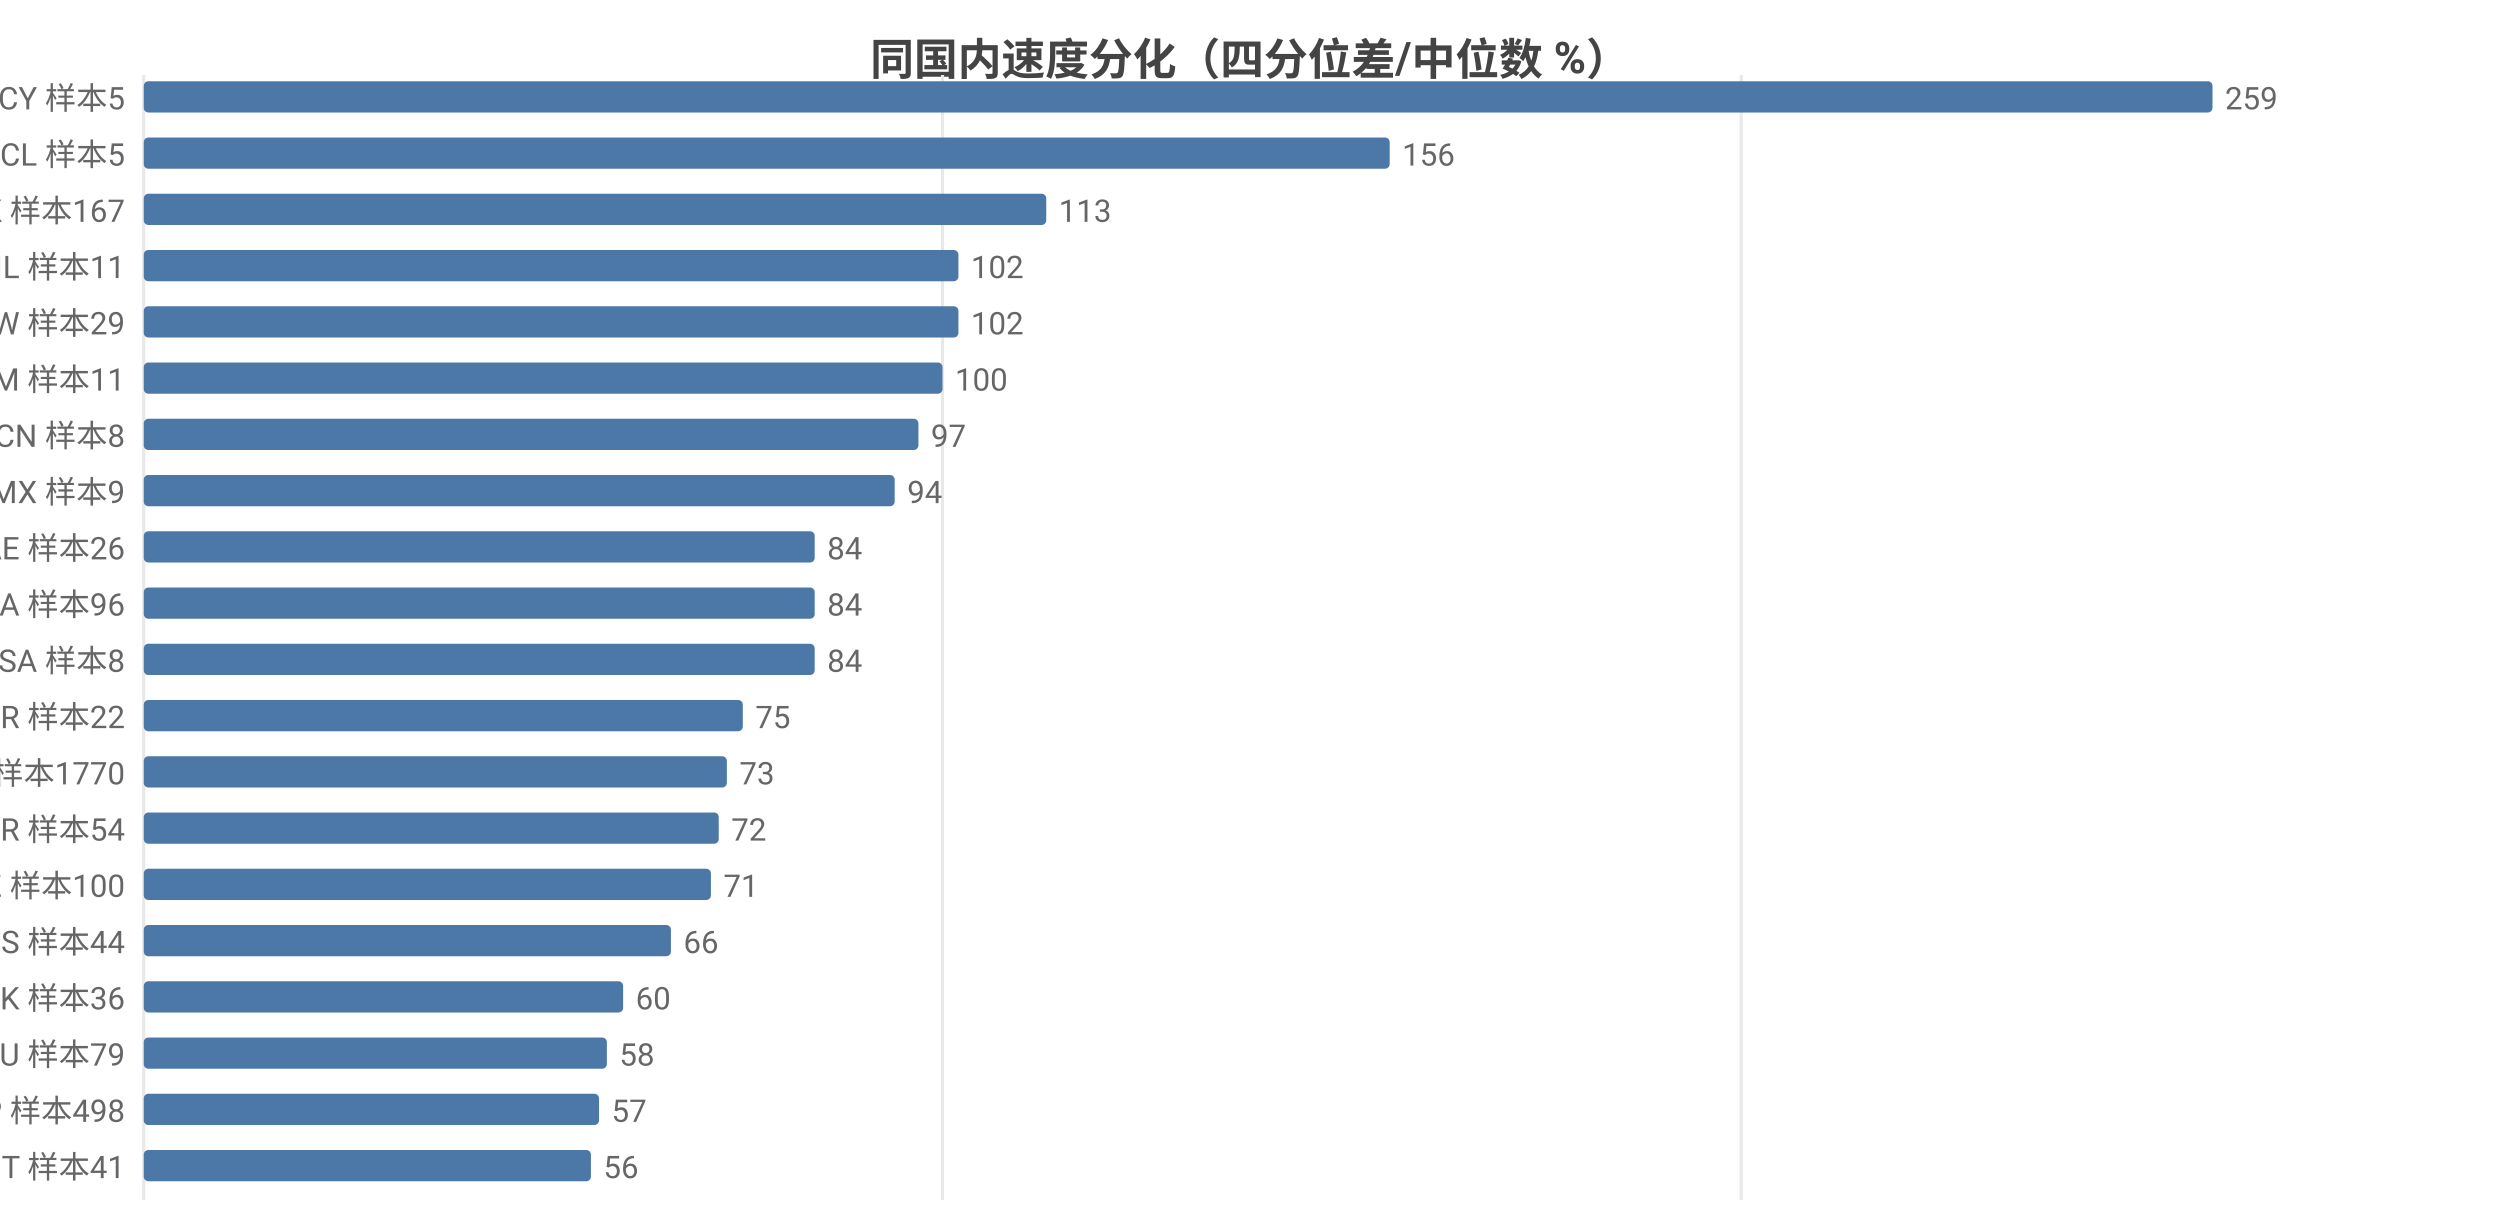
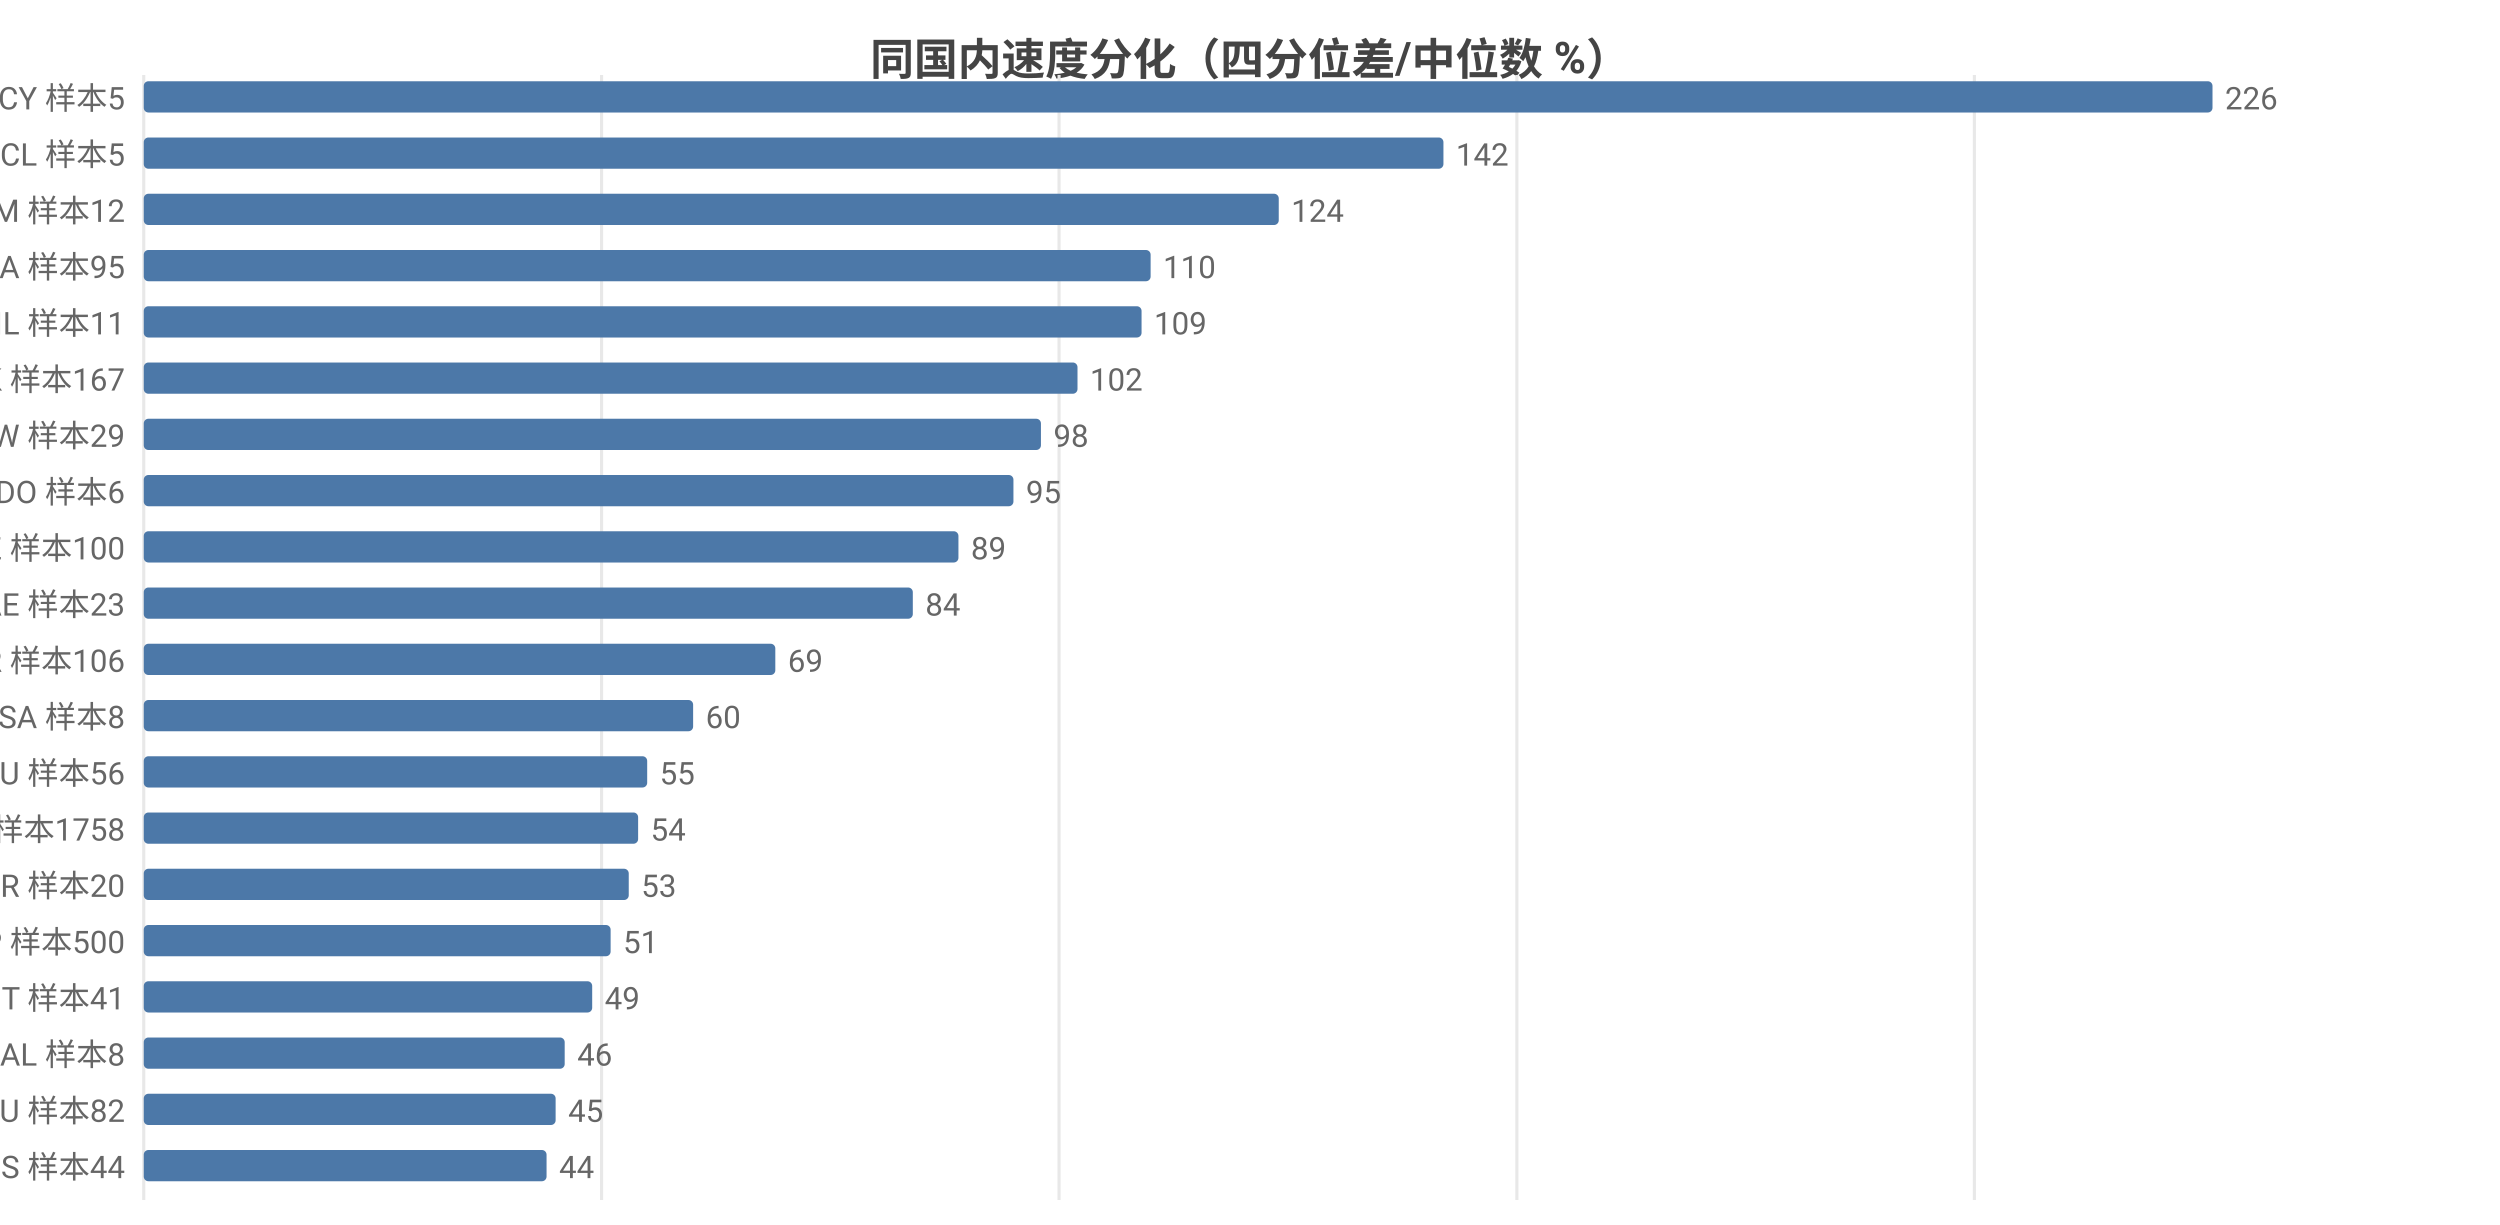
<svg xmlns="http://www.w3.org/2000/svg" width="800" height="392" viewBox="0 0 800 392">
  <rect width="800" height="392" fill="#ffffff" />
  <style>text{font-family:system-ui,-apple-system,'Segoe UI',Roboto,'PingFang SC','Microsoft YaHei','Noto Sans CJK SC',sans-serif}.g{stroke:#e8e8e8;stroke-width:1}.a{stroke:#999;stroke-width:1}.t{font-size:10px;fill:#666}.m{font-size:10px;text-anchor:middle;fill:#666}.e{font-size:10px;text-anchor:end;fill:#666}.l{font-size:11px;fill:#333}.tt{font-size:14px;font-weight:600;text-anchor:middle;fill:#444}.em{font-size:13px;text-anchor:middle;fill:#999}</style>
  <text class="tt" x="400.0" y="24">同国内速度分化（四分位差/中位数 %）</text>
  <line class="g" x1="46" y1="24" x2="46" y2="384" />
-   <line class="g" x1="301.6" y1="24" x2="301.6" y2="384" />
-   <line class="g" x1="557.2" y1="24" x2="557.2" y2="384" />
+   <line class="g" x1="192.5" y1="24" x2="192.5" y2="384" />
+   <line class="g" x1="338.9" y1="24" x2="338.9" y2="384" />
+   <line class="g" x1="485.4" y1="24" x2="485.4" y2="384" />
+   <line class="g" x1="631.8" y1="24" x2="631.8" y2="384" />
  <text class="e" x="40" y="35">CY 样本5</text>
  <rect x="46" y="26" width="662" height="10" fill="#4c78a8" rx="1.5" />
-   <text class="t" x="712" y="35">259</text>
+   <text class="t" x="712" y="35">226</text>
  <text class="e" x="40" y="53">CL 样本5</text>
-   <rect x="46" y="44" width="398.7" height="10" fill="#4c78a8" rx="1.5" />
-   <text class="t" x="448.7" y="53">156</text>
-   <text class="e" x="40" y="71">HK 样本167</text>
-   <rect x="46" y="62" width="288.8" height="10" fill="#4c78a8" rx="1.5" />
-   <text class="t" x="338.8" y="71">113</text>
-   <text class="e" x="40" y="89">IL 样本11</text>
-   <rect x="46" y="80" width="260.7" height="10" fill="#4c78a8" rx="1.5" />
-   <text class="t" x="310.7" y="89">102</text>
-   <text class="e" x="40" y="107">TW 样本29</text>
-   <rect x="46" y="98" width="260.7" height="10" fill="#4c78a8" rx="1.5" />
-   <text class="t" x="310.7" y="107">102</text>
-   <text class="e" x="40" y="125">AM 样本11</text>
-   <rect x="46" y="116" width="255.6" height="10" fill="#4c78a8" rx="1.5" />
-   <text class="t" x="305.6" y="125">100</text>
-   <text class="e" x="40" y="143">CN 样本8</text>
-   <rect x="46" y="134" width="247.9" height="10" fill="#4c78a8" rx="1.5" />
-   <text class="t" x="297.9" y="143">97</text>
-   <text class="e" x="40" y="161">MX 样本9</text>
-   <rect x="46" y="152" width="240.3" height="10" fill="#4c78a8" rx="1.5" />
-   <text class="t" x="290.3" y="161">94</text>
-   <text class="e" x="40" y="179">AE 样本26</text>
-   <rect x="46" y="170" width="214.7" height="10" fill="#4c78a8" rx="1.5" />
-   <text class="t" x="264.7" y="179">84</text>
-   <text class="e" x="40" y="197">CA 样本96</text>
-   <rect x="46" y="188" width="214.7" height="10" fill="#4c78a8" rx="1.5" />
-   <text class="t" x="264.7" y="197">84</text>
-   <text class="e" x="40" y="215">SA 样本8</text>
-   <rect x="46" y="206" width="214.7" height="10" fill="#4c78a8" rx="1.5" />
-   <text class="t" x="264.7" y="215">84</text>
-   <text class="e" x="40" y="233">BR 样本22</text>
-   <rect x="46" y="224" width="191.7" height="10" fill="#4c78a8" rx="1.5" />
-   <text class="t" x="241.7" y="233">75</text>
-   <text class="e" x="40" y="251">US 样本1770</text>
-   <rect x="46" y="242" width="186.6" height="10" fill="#4c78a8" rx="1.5" />
-   <text class="t" x="236.6" y="251">73</text>
-   <text class="e" x="40" y="269">TR 样本54</text>
-   <rect x="46" y="260" width="184.0" height="10" fill="#4c78a8" rx="1.5" />
-   <text class="t" x="234.0" y="269">72</text>
-   <text class="e" x="40" y="287">KZ 样本100</text>
-   <rect x="46" y="278" width="181.5" height="10" fill="#4c78a8" rx="1.5" />
-   <text class="t" x="231.5" y="287">71</text>
-   <text class="e" x="40" y="305">ES 样本44</text>
-   <rect x="46" y="296" width="168.7" height="10" fill="#4c78a8" rx="1.5" />
-   <text class="t" x="218.7" y="305">66</text>
-   <text class="e" x="40" y="323">DK 样本36</text>
-   <rect x="46" y="314" width="153.4" height="10" fill="#4c78a8" rx="1.5" />
-   <text class="t" x="203.4" y="323">60</text>
-   <text class="e" x="40" y="341">RU 样本79</text>
-   <rect x="46" y="332" width="148.2" height="10" fill="#4c78a8" rx="1.5" />
-   <text class="t" x="198.2" y="341">58</text>
-   <text class="e" x="40" y="359">JP 样本498</text>
-   <rect x="46" y="350" width="145.7" height="10" fill="#4c78a8" rx="1.5" />
-   <text class="t" x="195.7" y="359">57</text>
-   <text class="e" x="40" y="377">IT 样本41</text>
-   <rect x="46" y="368" width="143.1" height="10" fill="#4c78a8" rx="1.5" />
-   <text class="t" x="193.1" y="377">56</text>
+   <rect x="46" y="44" width="415.9" height="10" fill="#4c78a8" rx="1.5" />
+   <text class="t" x="465.9" y="53">142</text>
+   <text class="e" x="40" y="71">AM 样本12</text>
+   <rect x="46" y="62" width="363.2" height="10" fill="#4c78a8" rx="1.5" />
+   <text class="t" x="413.2" y="71">124</text>
+   <text class="e" x="40" y="89">CA 样本95</text>
+   <rect x="46" y="80" width="322.2" height="10" fill="#4c78a8" rx="1.5" />
+   <text class="t" x="372.2" y="89">110</text>
+   <text class="e" x="40" y="107">IL 样本11</text>
+   <rect x="46" y="98" width="319.3" height="10" fill="#4c78a8" rx="1.5" />
+   <text class="t" x="369.3" y="107">109</text>
+   <text class="e" x="40" y="125">HK 样本167</text>
+   <rect x="46" y="116" width="298.8" height="10" fill="#4c78a8" rx="1.5" />
+   <text class="t" x="348.8" y="125">102</text>
+   <text class="e" x="40" y="143">TW 样本29</text>
+   <rect x="46" y="134" width="287.1" height="10" fill="#4c78a8" rx="1.5" />
+   <text class="t" x="337.1" y="143">98</text>
+   <text class="e" x="40" y="161">DO 样本6</text>
+   <rect x="46" y="152" width="278.3" height="10" fill="#4c78a8" rx="1.5" />
+   <text class="t" x="328.3" y="161">95</text>
+   <text class="e" x="40" y="179">KZ 样本100</text>
+   <rect x="46" y="170" width="260.7" height="10" fill="#4c78a8" rx="1.5" />
+   <text class="t" x="310.7" y="179">89</text>
+   <text class="e" x="40" y="197">AE 样本23</text>
+   <rect x="46" y="188" width="246.1" height="10" fill="#4c78a8" rx="1.5" />
+   <text class="t" x="296.1" y="197">84</text>
+   <text class="e" x="40" y="215">KR 样本106</text>
+   <rect x="46" y="206" width="202.1" height="10" fill="#4c78a8" rx="1.5" />
+   <text class="t" x="252.1" y="215">69</text>
+   <text class="e" x="40" y="233">SA 样本8</text>
+   <rect x="46" y="224" width="175.8" height="10" fill="#4c78a8" rx="1.5" />
+   <text class="t" x="225.8" y="233">60</text>
+   <text class="e" x="40" y="251">AU 样本56</text>
+   <rect x="46" y="242" width="161.1" height="10" fill="#4c78a8" rx="1.5" />
+   <text class="t" x="211.1" y="251">55</text>
+   <text class="e" x="40" y="269">US 样本1758</text>
+   <rect x="46" y="260" width="158.2" height="10" fill="#4c78a8" rx="1.5" />
+   <text class="t" x="208.2" y="269">54</text>
+   <text class="e" x="40" y="287">BR 样本20</text>
+   <rect x="46" y="278" width="155.2" height="10" fill="#4c78a8" rx="1.5" />
+   <text class="t" x="205.2" y="287">53</text>
+   <text class="e" x="40" y="305">JP 样本500</text>
+   <rect x="46" y="296" width="149.4" height="10" fill="#4c78a8" rx="1.5" />
+   <text class="t" x="199.4" y="305">51</text>
+   <text class="e" x="40" y="323">IT 样本41</text>
+   <rect x="46" y="314" width="143.5" height="10" fill="#4c78a8" rx="1.5" />
+   <text class="t" x="193.5" y="323">49</text>
+   <text class="e" x="40" y="341">AL 样本8</text>
+   <rect x="46" y="332" width="134.7" height="10" fill="#4c78a8" rx="1.5" />
+   <text class="t" x="184.7" y="341">46</text>
+   <text class="e" x="40" y="359">RU 样本82</text>
+   <rect x="46" y="350" width="131.8" height="10" fill="#4c78a8" rx="1.5" />
+   <text class="t" x="181.8" y="359">45</text>
+   <text class="e" x="40" y="377">ES 样本44</text>
+   <rect x="46" y="368" width="128.9" height="10" fill="#4c78a8" rx="1.5" />
+   <text class="t" x="178.9" y="377">44</text>
</svg>
